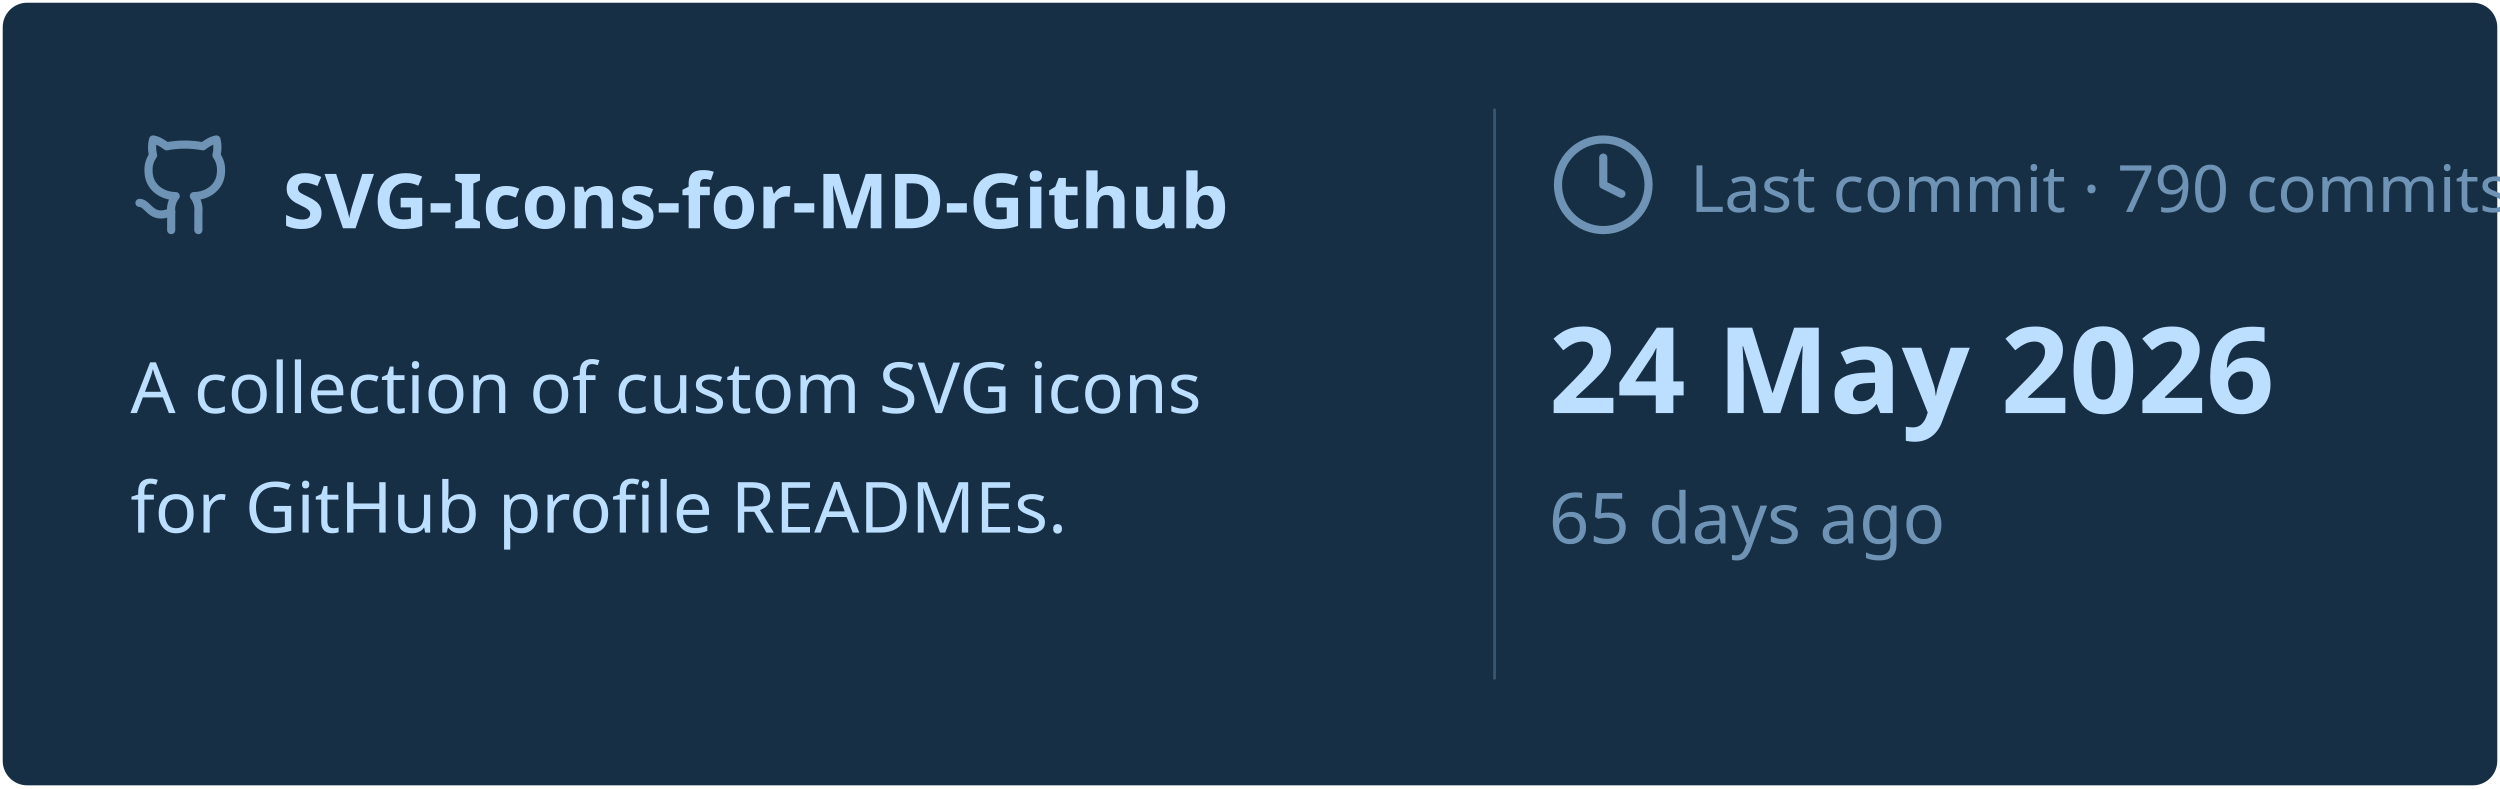
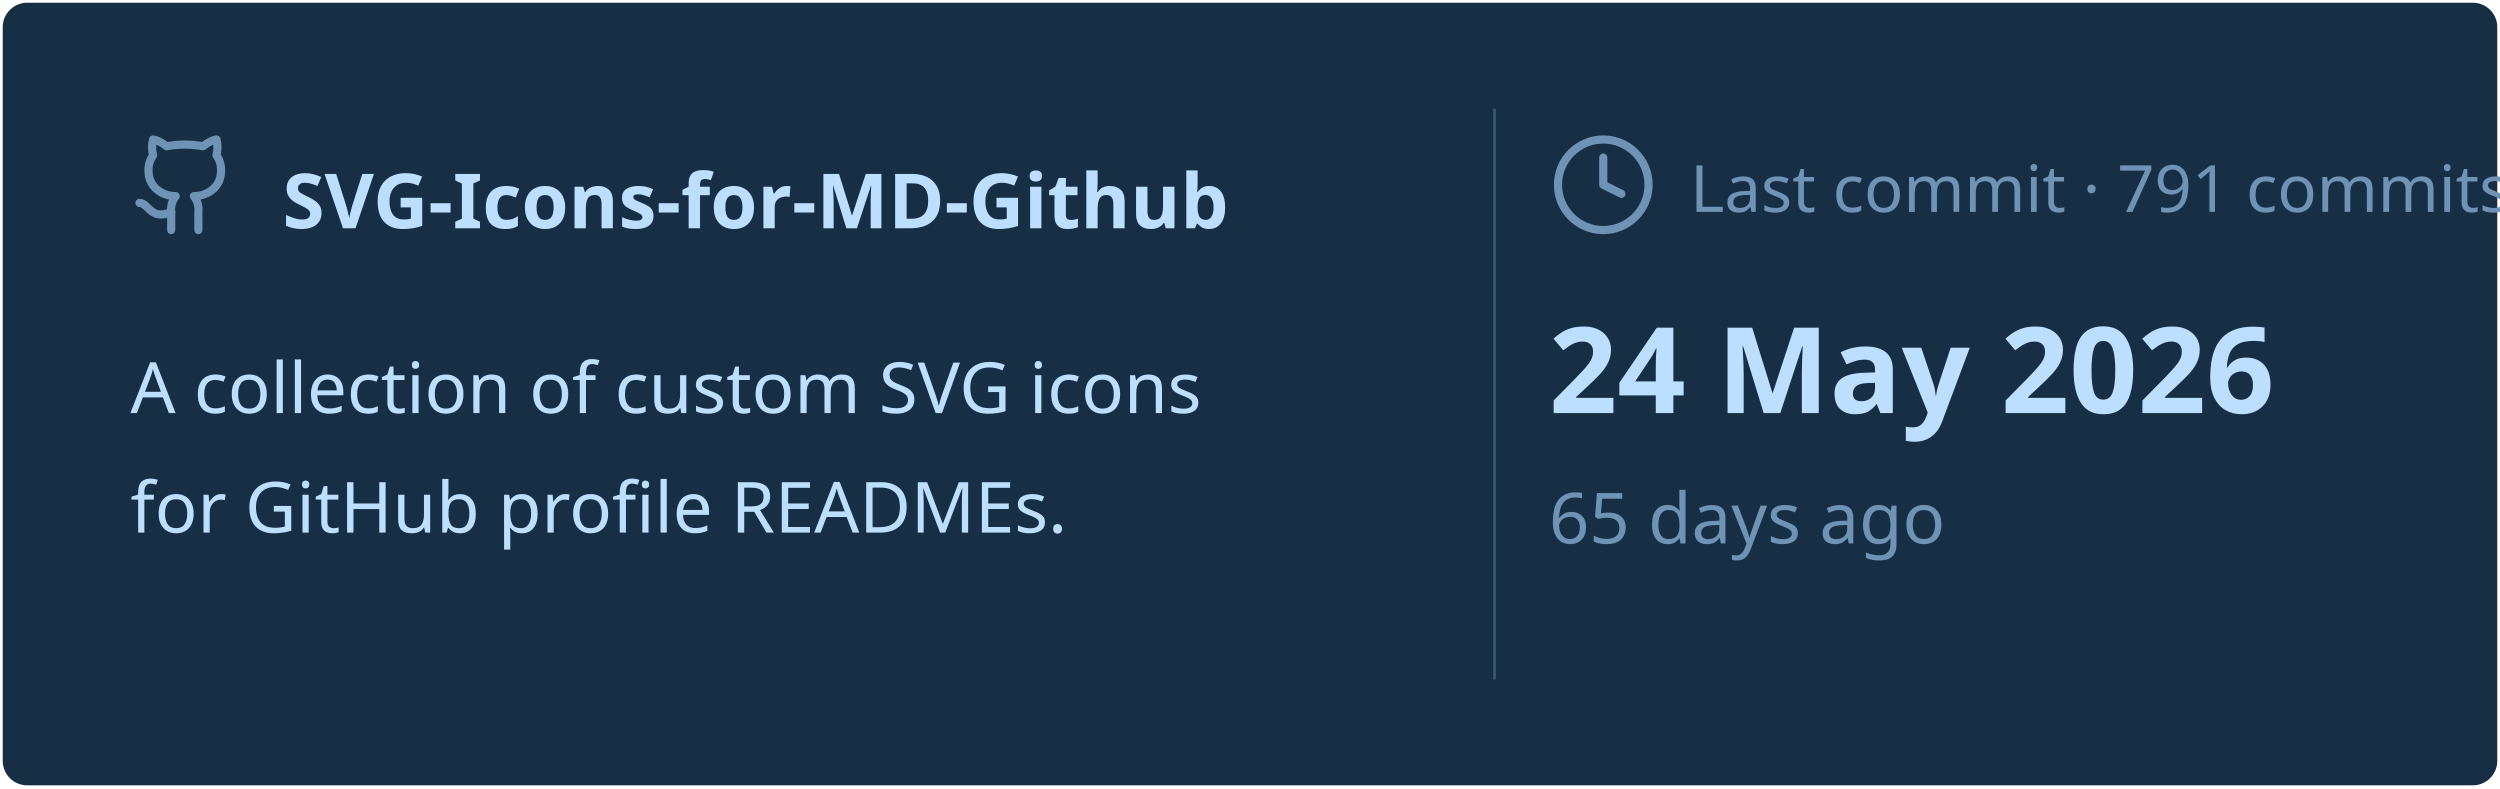
<svg xmlns="http://www.w3.org/2000/svg" viewBox="0 0 460 145" width="460px" height="145px">
  <rect stroke="#000000" stroke-opacity="0" fill="#172F45" rx="4.5" x="0.5" y="0.5" width="459" height="144" />
  <g transform="translate(24, 42)">
    <svg x="0" y="-18" width="20" height="20" viewBox="0 0 24 24" fill="none" stroke="#6E93B5" stroke-width="1.8" stroke-linecap="round" stroke-linejoin="round">
      <path d="M15 22v-4a4.8 4.8 0 0 0-1-3.5c3 0 6-2 6-5.5.08-1.25-.27-2.48-1-3.5.28-1.15.28-2.35 0-3.5 0 0-1 0-3 1.5-2.64-.5-5.36-.5-8 0C6 2 5 2 5 2c-.3 1.15-.3 2.35 0 3.5A5.403 5.403 0 0 0 4 9c0 3.5 3 5.5 6 5.5-.39.49-.68 1.05-.85 1.65-.17.6-.22 1.23-.15 1.85v4" />
      <path d="M9 18c-4.51 2-5-2-7-2" />
    </svg>
    <text x="28" y="0" font-family="&quot;Segoe UI&quot;, Ubuntu, sans-serif" font-size="14" font-weight="700" fill="#BDDFFF">SVG-Icons-for-MD-Github</text>
  </g>
  <text x="24" y="76" font-family="&quot;Segoe UI&quot;, Ubuntu, sans-serif" font-size="13" font-weight="400" fill="#BDDFFF">A collection of custom SVG icons</text>
  <text x="24" y="98" font-family="&quot;Segoe UI&quot;, Ubuntu, sans-serif" font-size="13" font-weight="400" fill="#BDDFFF">for GitHub profile READMEs.</text>
  <line x1="275" y1="20" x2="275" y2="125" stroke="#6E93B5" stroke-width="0.5" stroke-opacity="0.4" />
  <svg x="285" y="24" width="20" height="20" viewBox="0 0 24 24" fill="none" stroke="#6E93B5" stroke-width="1.8" stroke-linecap="round" stroke-linejoin="round">
    <circle cx="12" cy="12" r="10" />
    <polyline points="12 6 12 12 16 14" />
  </svg>
-   <text x="311" y="39" font-family="&quot;Segoe UI&quot;, Ubuntu, sans-serif" font-size="12" font-weight="400" fill="#6E93B5">Last commit · 790 commits</text>
+   <text x="311" y="39" font-family="&quot;Segoe UI&quot;, Ubuntu, sans-serif" font-size="12" font-weight="400" fill="#6E93B5">Last commit · 791 commits</text>
  <text x="285" y="76" font-family="&quot;Segoe UI&quot;, Ubuntu, sans-serif" font-size="22" font-weight="700" fill="#BDDFFF">24 May 2026</text>
  <text x="285" y="100" font-family="&quot;Segoe UI&quot;, Ubuntu, sans-serif" font-size="13" font-weight="400" fill="#6E93B5">65 days ago</text>
</svg>
